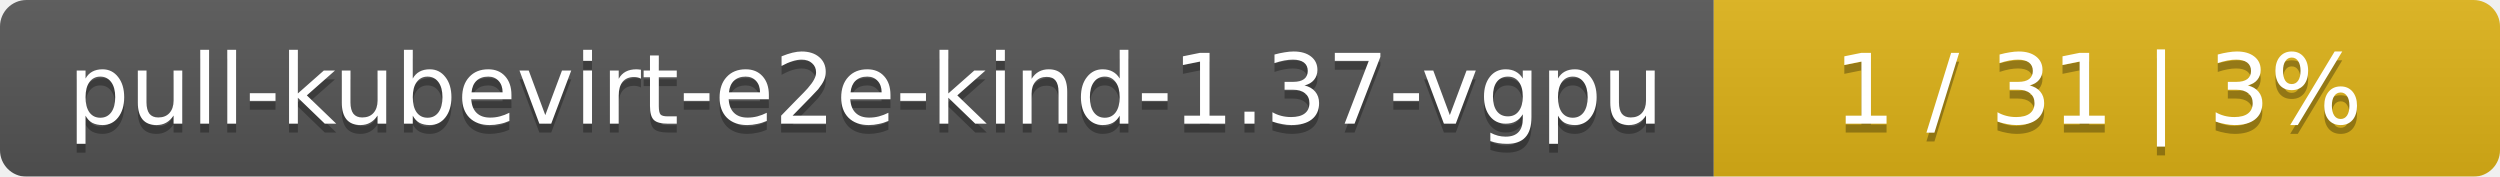
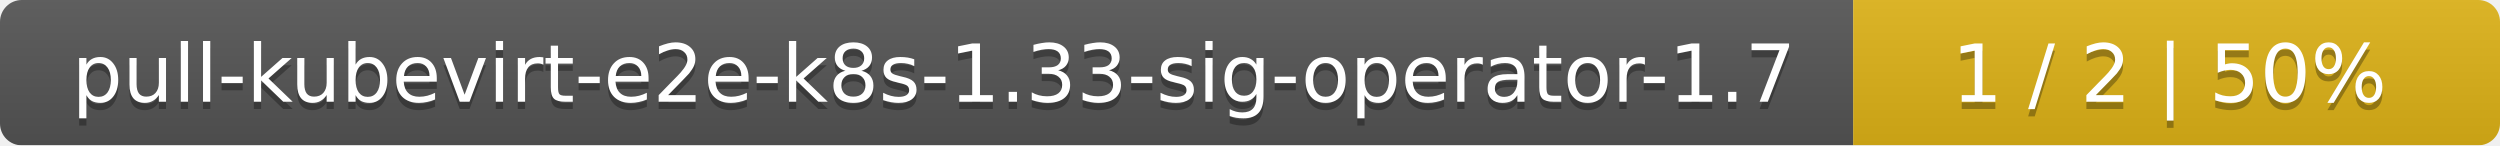
- <svg xmlns="http://www.w3.org/2000/svg" width="283" height="20">
+ <svg xmlns="http://www.w3.org/2000/svg" width="344" height="20">
  <linearGradient id="smooth" x2="0" y2="100%">
    <stop offset="0" stop-color="#bbb" stop-opacity=".1" />
    <stop offset="1" stop-opacity=".1" />
  </linearGradient>
  <mask id="round">
-     <rect width="283" height="20" rx="3" fill="#fff" />
+     <rect width="344" height="20" rx="3" fill="#fff" />
  </mask>
  <g mask="url(#round)">
-     <rect width="194" height="20" fill="#555" />
-     <rect x="194" width="89" height="20" fill="#dfb317" />
-     <rect width="283" height="20" fill="url(#smooth)" />
+     <rect width="255" height="20" fill="#555" />
+     <rect x="255" width="89" height="20" fill="#dfb317" />
+     <rect width="344" height="20" fill="url(#smooth)" />
  </g>
  <g fill="#fff" text-anchor="middle" font-family="DejaVu Sans,Verdana,Geneva,sans-serif" font-size="11">
-     <text x="98" y="15" fill="#010101" fill-opacity=".3">pull-kubevirt-e2e-kind-1.37-vgpu</text>
-     <text x="98" y="14">pull-kubevirt-e2e-kind-1.37-vgpu</text>
-     <text x="237.5" y="15" fill="#010101" fill-opacity=".3">1 / 31    |    3%</text>
-     <text x="237.5" y="14">1 / 31    |    3%</text>
+     <text x="128.5" y="15" fill="#010101" fill-opacity=".3">pull-kubevirt-e2e-k8s-1.33-sig-operator-1.7</text>
+     <text x="128.5" y="14">pull-kubevirt-e2e-k8s-1.33-sig-operator-1.7</text>
+     <text x="298.5" y="15" fill="#010101" fill-opacity=".3">1 / 2    |    50%</text>
+     <text x="298.5" y="14">1 / 2    |    50%</text>
  </g>
</svg>
